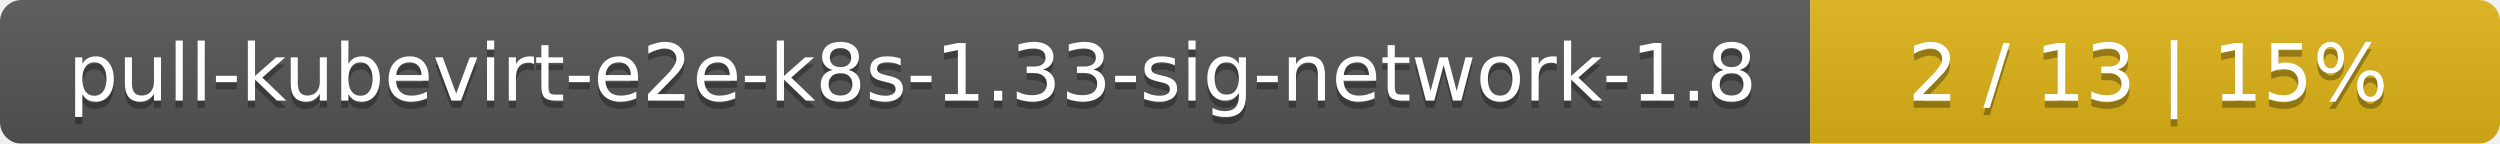
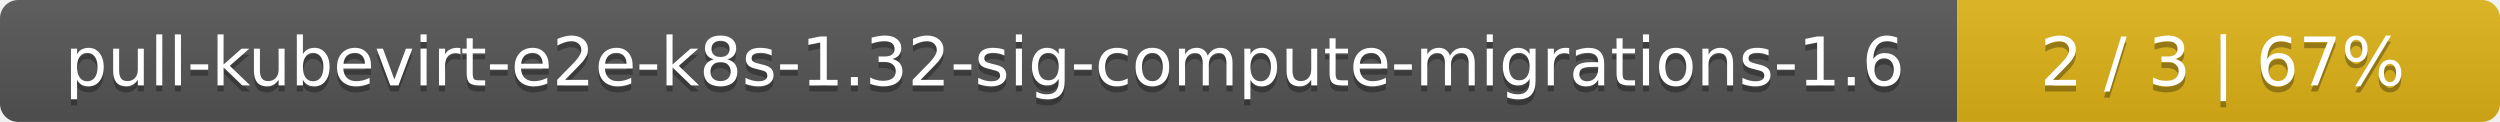
- <svg xmlns="http://www.w3.org/2000/svg" width="348" height="20">
+ <svg xmlns="http://www.w3.org/2000/svg" width="410" height="20">
  <linearGradient id="smooth" x2="0" y2="100%">
    <stop offset="0" stop-color="#bbb" stop-opacity=".1" />
    <stop offset="1" stop-opacity=".1" />
  </linearGradient>
  <mask id="round">
-     <rect width="348" height="20" rx="3" fill="#fff" />
+     <rect width="410" height="20" rx="3" fill="#fff" />
  </mask>
  <g mask="url(#round)">
-     <rect width="252" height="20" fill="#555" />
-     <rect x="252" width="96" height="20" fill="#dfb317" />
-     <rect width="348" height="20" fill="url(#smooth)" />
+     <rect width="321" height="20" fill="#555" />
+     <rect x="321" width="89" height="20" fill="#dfb317" />
+     <rect width="410" height="20" fill="url(#smooth)" />
  </g>
  <g fill="#fff" text-anchor="middle" font-family="DejaVu Sans,Verdana,Geneva,sans-serif" font-size="11">
-     <text x="127" y="15" fill="#010101" fill-opacity=".3">pull-kubevirt-e2e-k8s-1.33-sig-network-1.8</text>
-     <text x="127" y="14">pull-kubevirt-e2e-k8s-1.33-sig-network-1.8</text>
-     <text x="299" y="15" fill="#010101" fill-opacity=".3">2 / 13    |    15%</text>
-     <text x="299" y="14">2 / 13    |    15%</text>
+     <text x="161.5" y="15" fill="#010101" fill-opacity=".3">pull-kubevirt-e2e-k8s-1.32-sig-compute-migrations-1.6</text>
+     <text x="161.5" y="14">pull-kubevirt-e2e-k8s-1.32-sig-compute-migrations-1.6</text>
+     <text x="364.5" y="15" fill="#010101" fill-opacity=".3">2 / 3    |    67%</text>
+     <text x="364.5" y="14">2 / 3    |    67%</text>
  </g>
</svg>
